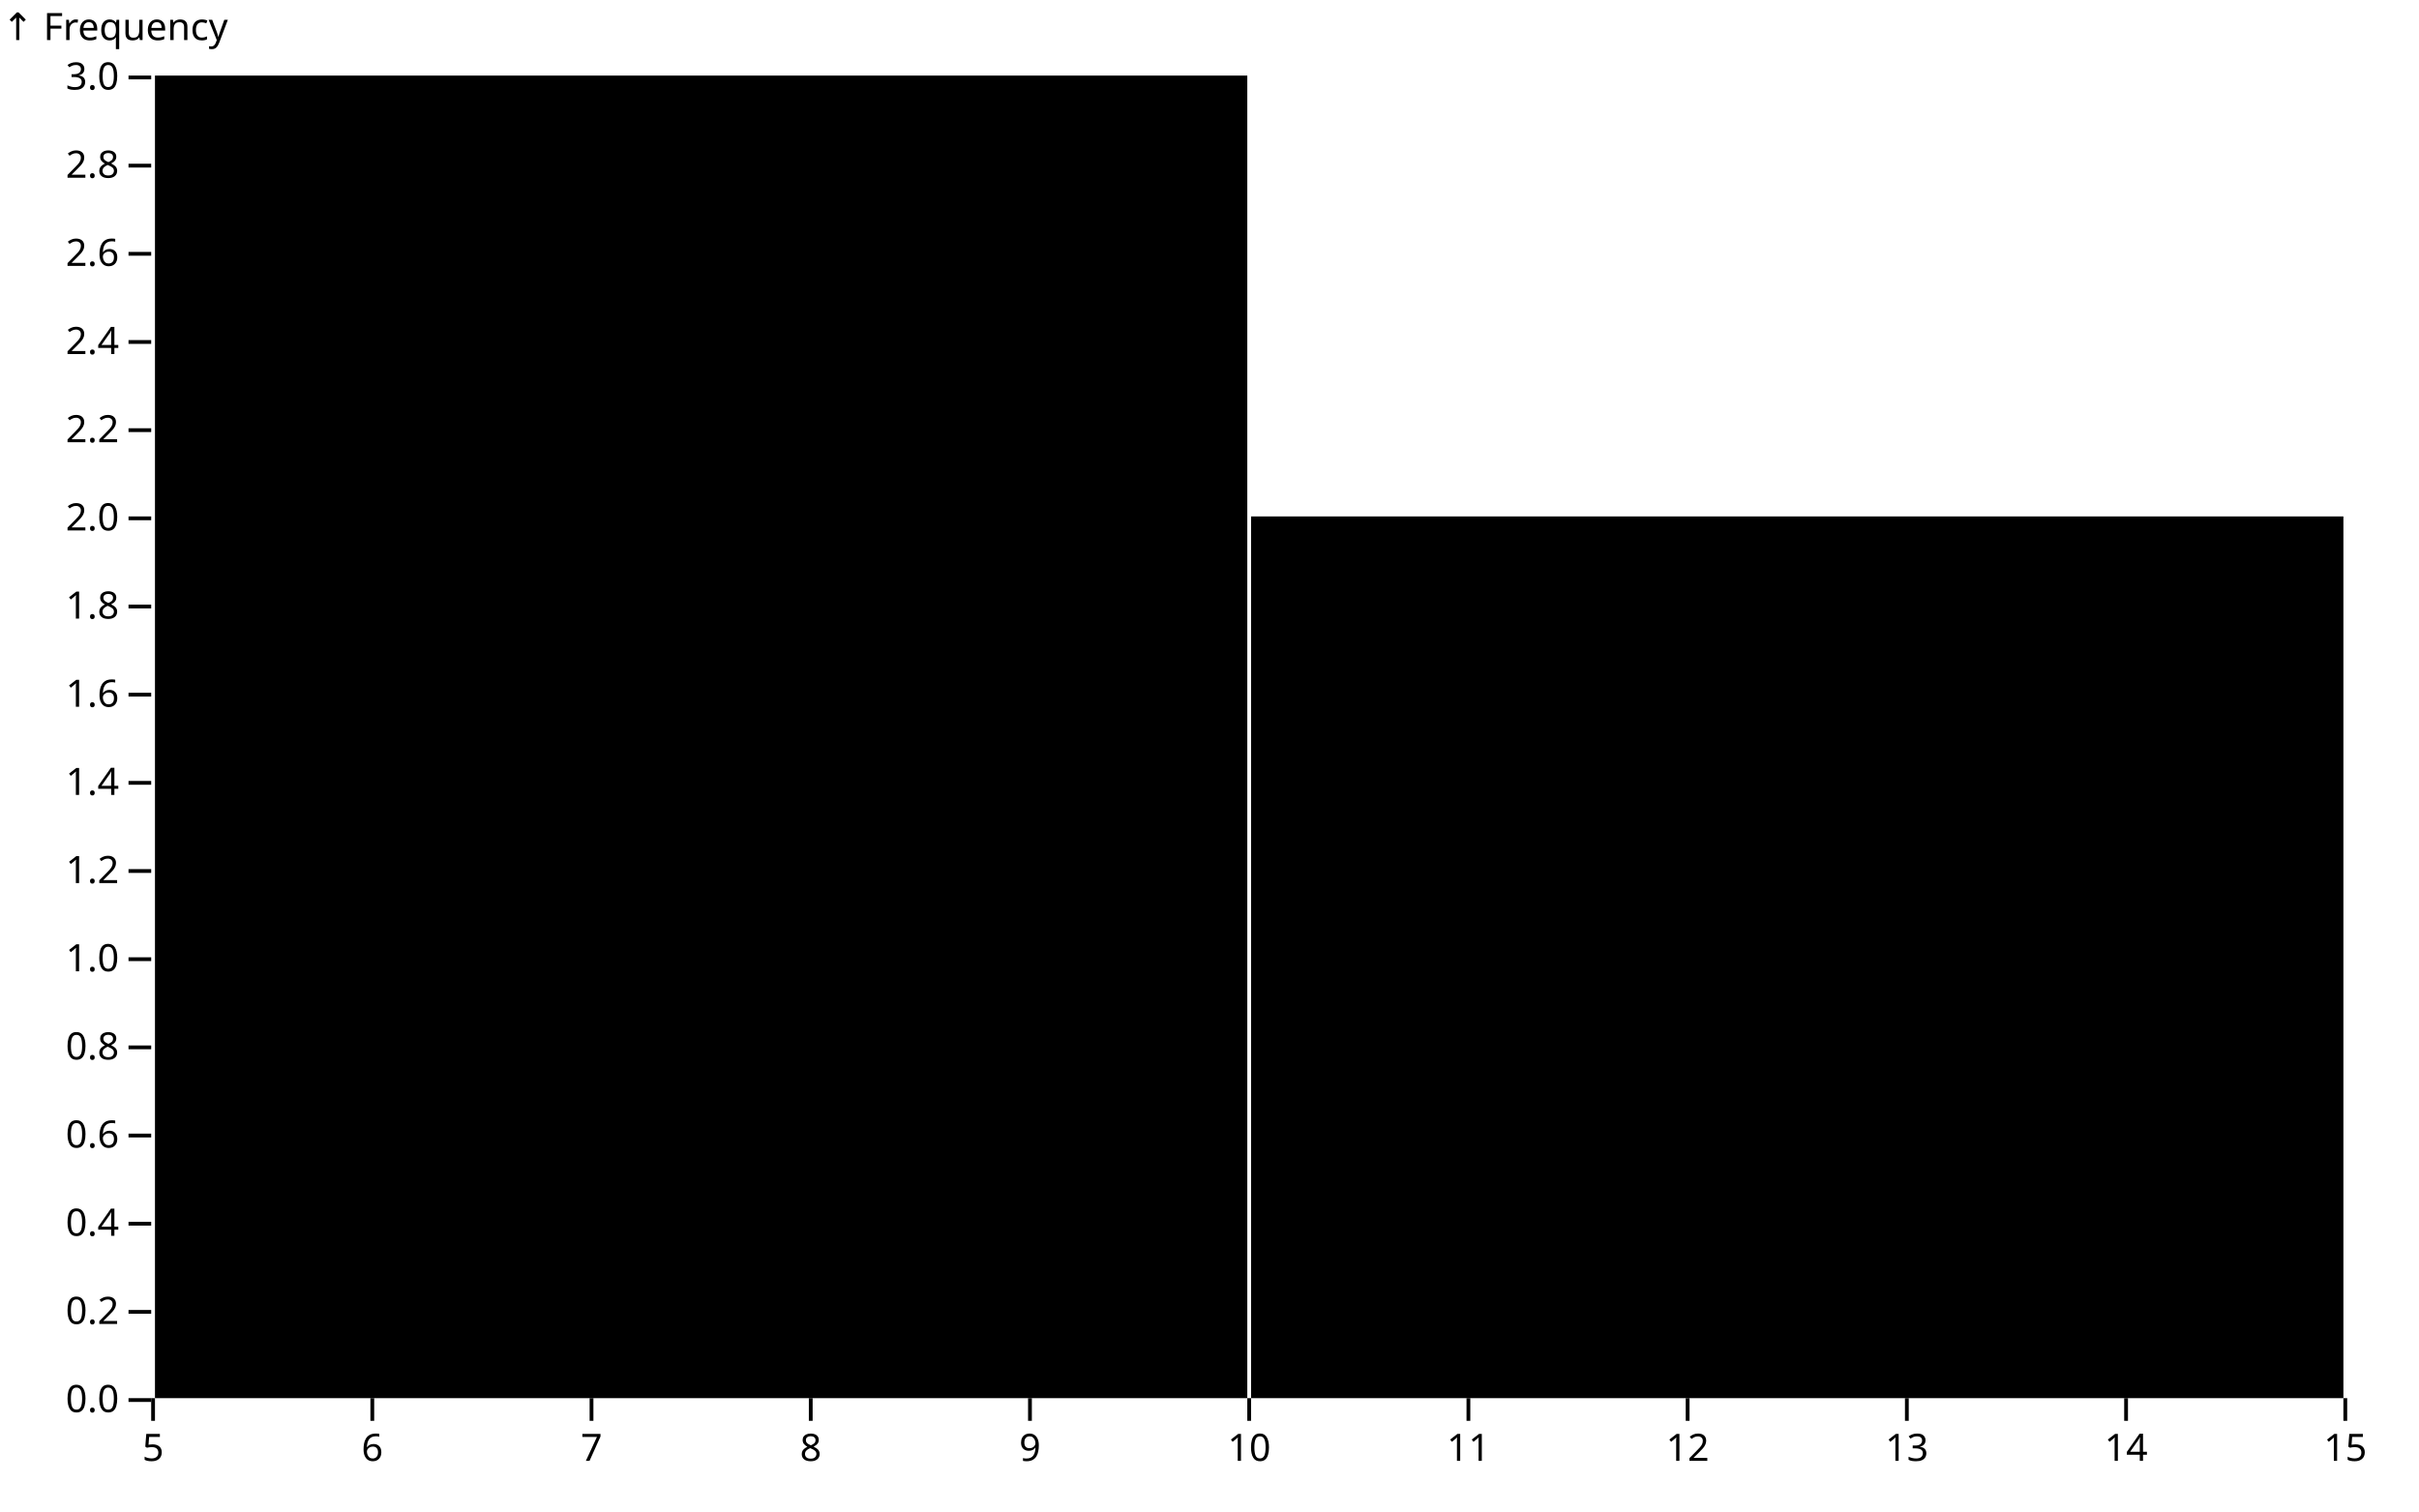
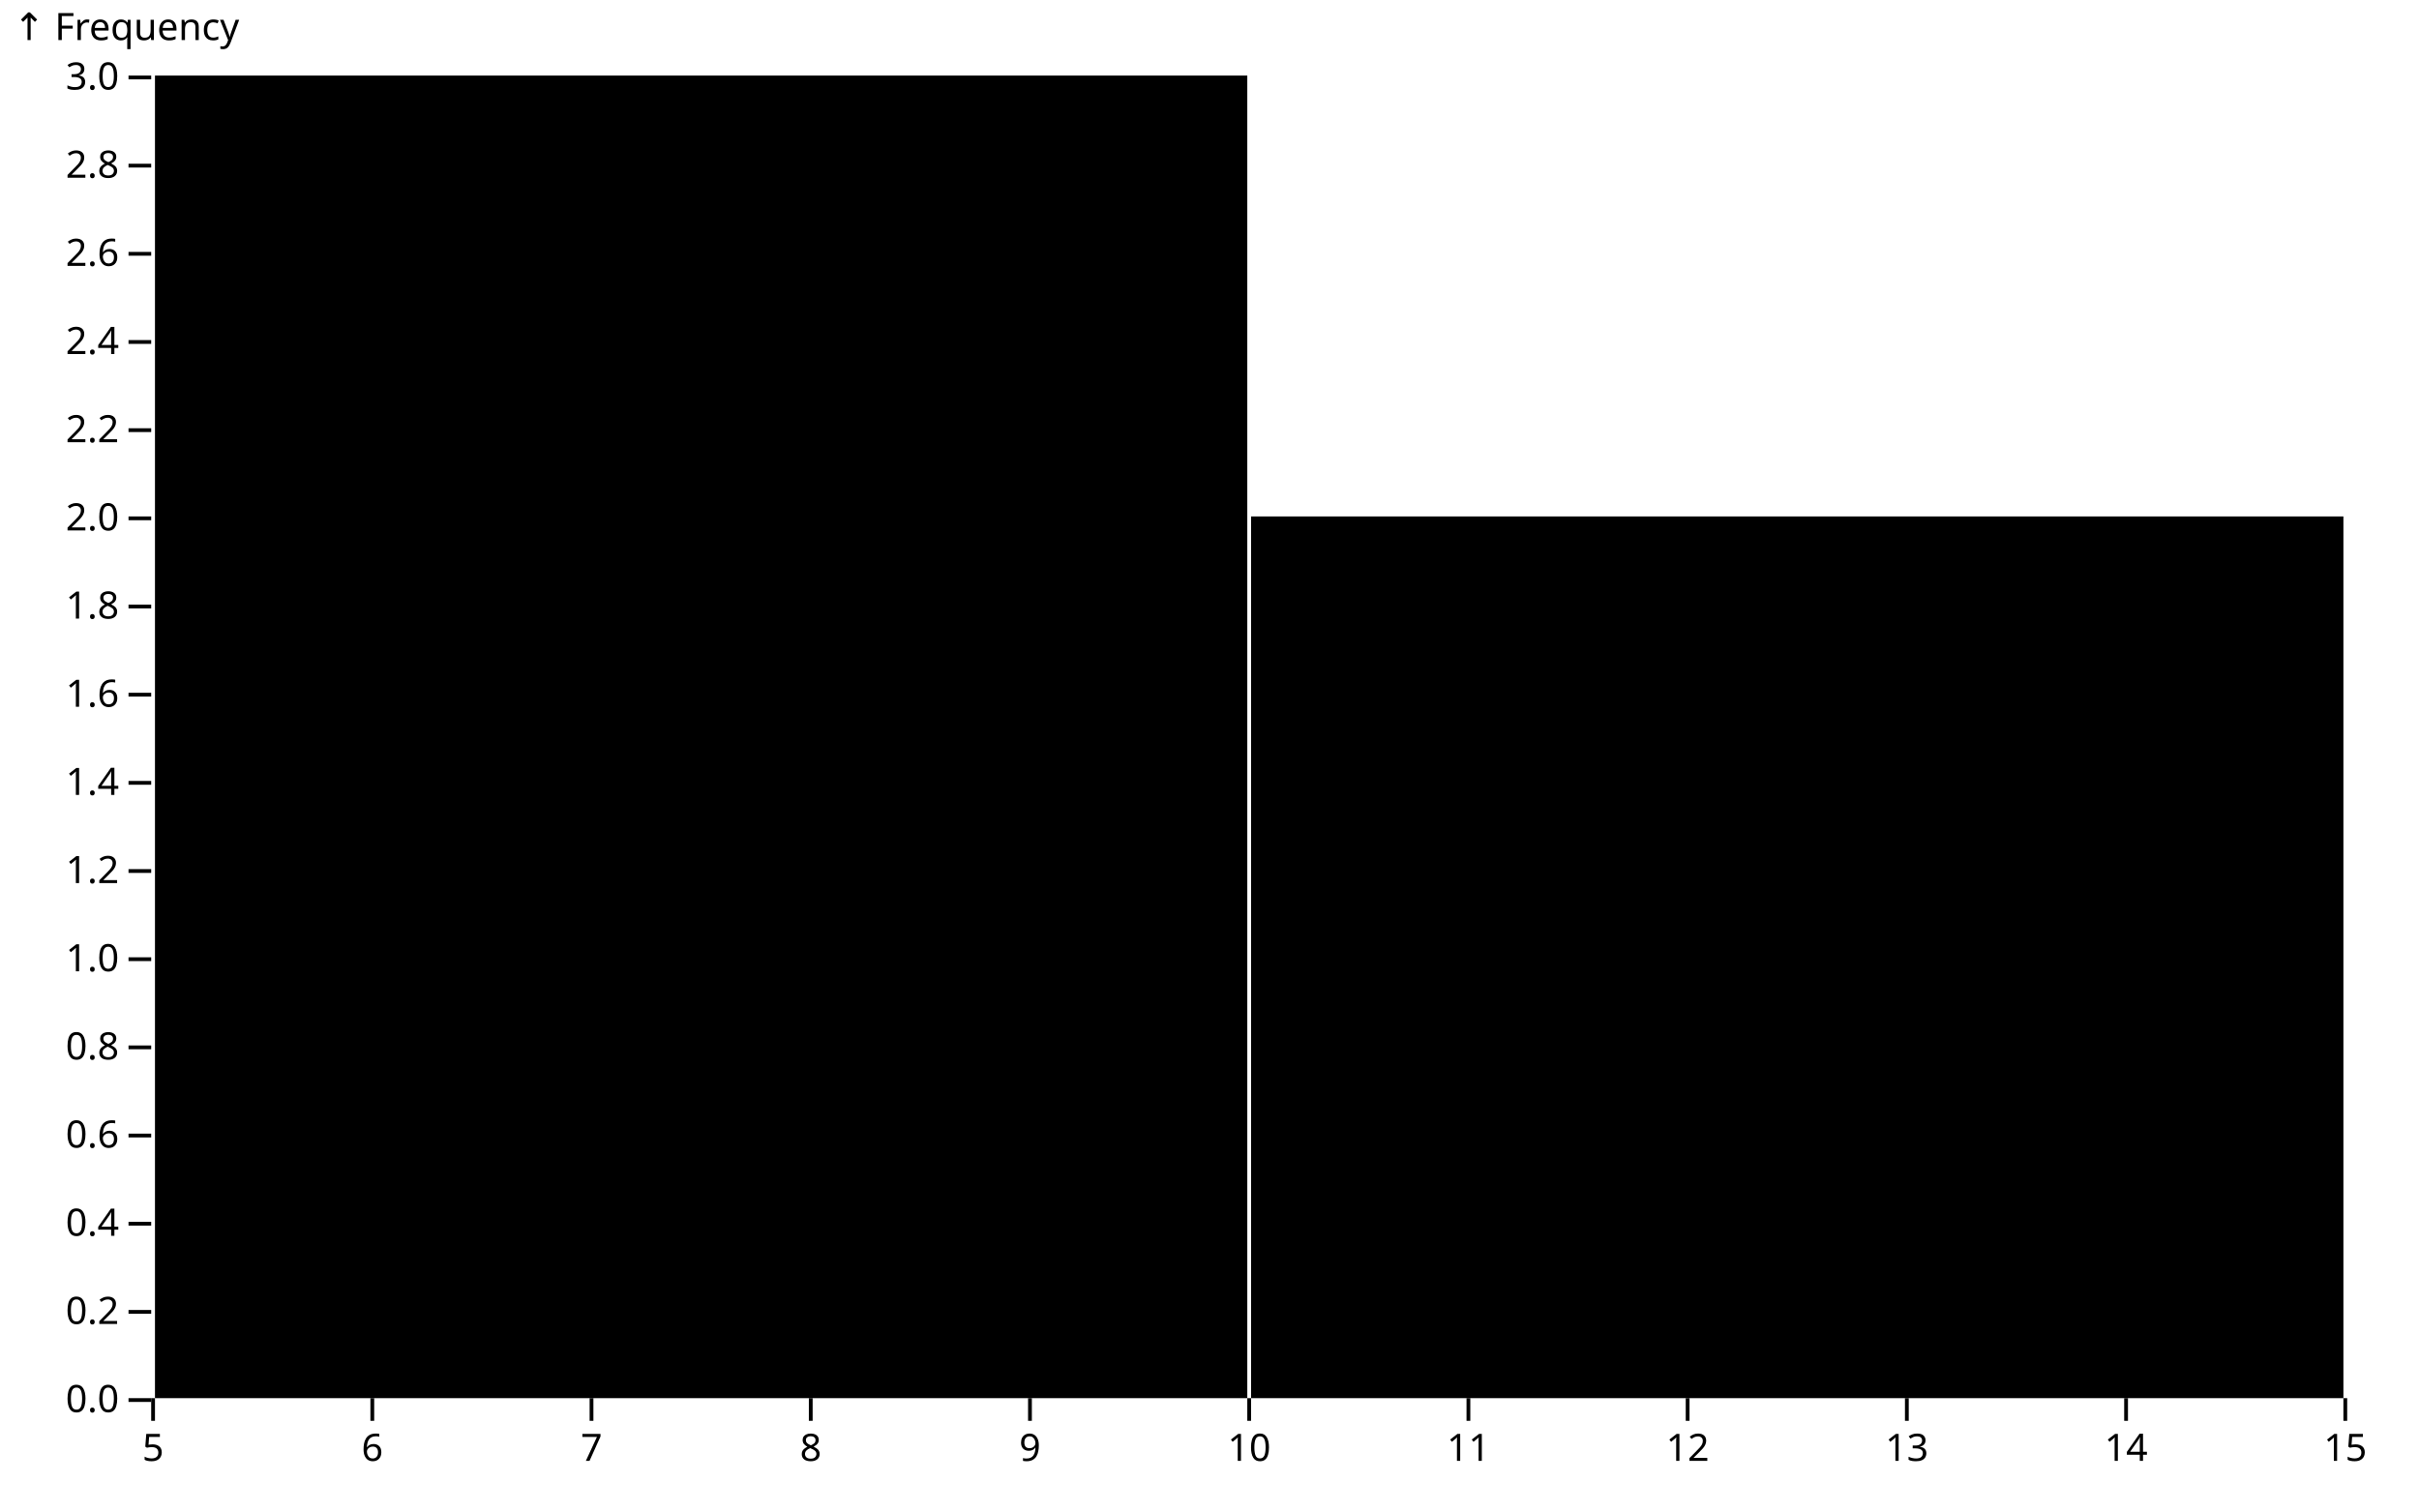
<svg xmlns="http://www.w3.org/2000/svg" class="plot" fill="currentColor" font-family="system-ui, sans-serif" font-size="10" text-anchor="middle" width="640" height="400" viewBox="0 0 640 400">
  <style>
    .plot {
      display: block;
      background: white;
      height: auto;
      height: intrinsic;
      max-width: 100%;
    }

    .plot text,
    .plot tspan {
      white-space: pre;
    }
  </style>
  <g aria-label="y-axis tick" fill="none" stroke="currentColor" transform="translate(0,0.5)">
    <path transform="translate(40,370)" d="M0,0L-6,0" />
    <path transform="translate(40,346.6667)" d="M0,0L-6,0" />
    <path transform="translate(40,323.3333)" d="M0,0L-6,0" />
    <path transform="translate(40,300)" d="M0,0L-6,0" />
    <path transform="translate(40,276.6667)" d="M0,0L-6,0" />
    <path transform="translate(40,253.3333)" d="M0,0L-6,0" />
    <path transform="translate(40,230)" d="M0,0L-6,0" />
    <path transform="translate(40,206.6667)" d="M0,0L-6,0" />
    <path transform="translate(40,183.3333)" d="M0,0L-6,0" />
    <path transform="translate(40,160)" d="M0,0L-6,0" />
    <path transform="translate(40,136.6667)" d="M0,0L-6,0" />
    <path transform="translate(40,113.3333)" d="M0,0L-6,0" />
    <path transform="translate(40,90)" d="M0,0L-6,0" />
    <path transform="translate(40,66.66667)" d="M0,0L-6,0" />
    <path transform="translate(40,43.33333)" d="M0,0L-6,0" />
    <path transform="translate(40,20)" d="M0,0L-6,0" />
  </g>
  <g aria-label="y-axis tick label" text-anchor="end" font-variant="tabular-nums" transform="translate(-8.5,0.5)">
    <text y="0.32em" transform="translate(40,370)">0.0</text>
    <text y="0.32em" transform="translate(40,346.6667)">0.2</text>
    <text y="0.32em" transform="translate(40,323.3333)">0.4</text>
    <text y="0.32em" transform="translate(40,300)">0.6</text>
    <text y="0.32em" transform="translate(40,276.6667)">0.8</text>
    <text y="0.32em" transform="translate(40,253.3333)">1.0</text>
    <text y="0.32em" transform="translate(40,230)">1.2</text>
    <text y="0.32em" transform="translate(40,206.6667)">1.4</text>
    <text y="0.32em" transform="translate(40,183.3333)">1.6</text>
    <text y="0.32em" transform="translate(40,160)">1.8</text>
    <text y="0.32em" transform="translate(40,136.6667)">2.0</text>
    <text y="0.32em" transform="translate(40,113.3333)">2.2</text>
    <text y="0.32em" transform="translate(40,90)">2.4</text>
    <text y="0.32em" transform="translate(40,66.66667)">2.6</text>
    <text y="0.32em" transform="translate(40,43.33333)">2.8</text>
    <text y="0.32em" transform="translate(40,20)">3.0</text>
  </g>
-   <g aria-label="y-axis label" text-anchor="start" transform="translate(-39.5,-16.5)">
+   <g aria-label="y-axis label" text-anchor="start" transform="translate(-36.5,-16.5)">
    <text y="0.71em" transform="translate(40,20)">↑ Frequency</text>
  </g>
  <g aria-label="x-axis tick" fill="none" stroke="currentColor" transform="translate(0.5,0)">
    <path transform="translate(40,370)" d="M0,0L0,6" />
    <path transform="translate(98,370)" d="M0,0L0,6" />
    <path transform="translate(156,370)" d="M0,0L0,6" />
    <path transform="translate(214,370)" d="M0,0L0,6" />
    <path transform="translate(272,370)" d="M0,0L0,6" />
    <path transform="translate(330,370)" d="M0,0L0,6" />
    <path transform="translate(388,370)" d="M0,0L0,6" />
    <path transform="translate(446,370)" d="M0,0L0,6" />
    <path transform="translate(504,370)" d="M0,0L0,6" />
    <path transform="translate(562,370)" d="M0,0L0,6" />
    <path transform="translate(620,370)" d="M0,0L0,6" />
  </g>
  <g aria-label="x-axis tick label" font-variant="tabular-nums" transform="translate(0.5,9.5)">
    <text y="0.71em" transform="translate(40,370)">5</text>
    <text y="0.71em" transform="translate(98,370)">6</text>
    <text y="0.71em" transform="translate(156,370)">7</text>
    <text y="0.71em" transform="translate(214,370)">8</text>
    <text y="0.71em" transform="translate(272,370)">9</text>
    <text y="0.71em" transform="translate(330,370)">10</text>
    <text y="0.71em" transform="translate(388,370)">11</text>
    <text y="0.71em" transform="translate(446,370)">12</text>
    <text y="0.71em" transform="translate(504,370)">13</text>
    <text y="0.71em" transform="translate(562,370)">14</text>
    <text y="0.71em" transform="translate(620,370)">15</text>
  </g>
  <g aria-label="rect">
    <rect x="41" y="20" width="289" height="350" />
    <rect x="331" y="136.667" width="289" height="233.333" />
  </g>
</svg>
